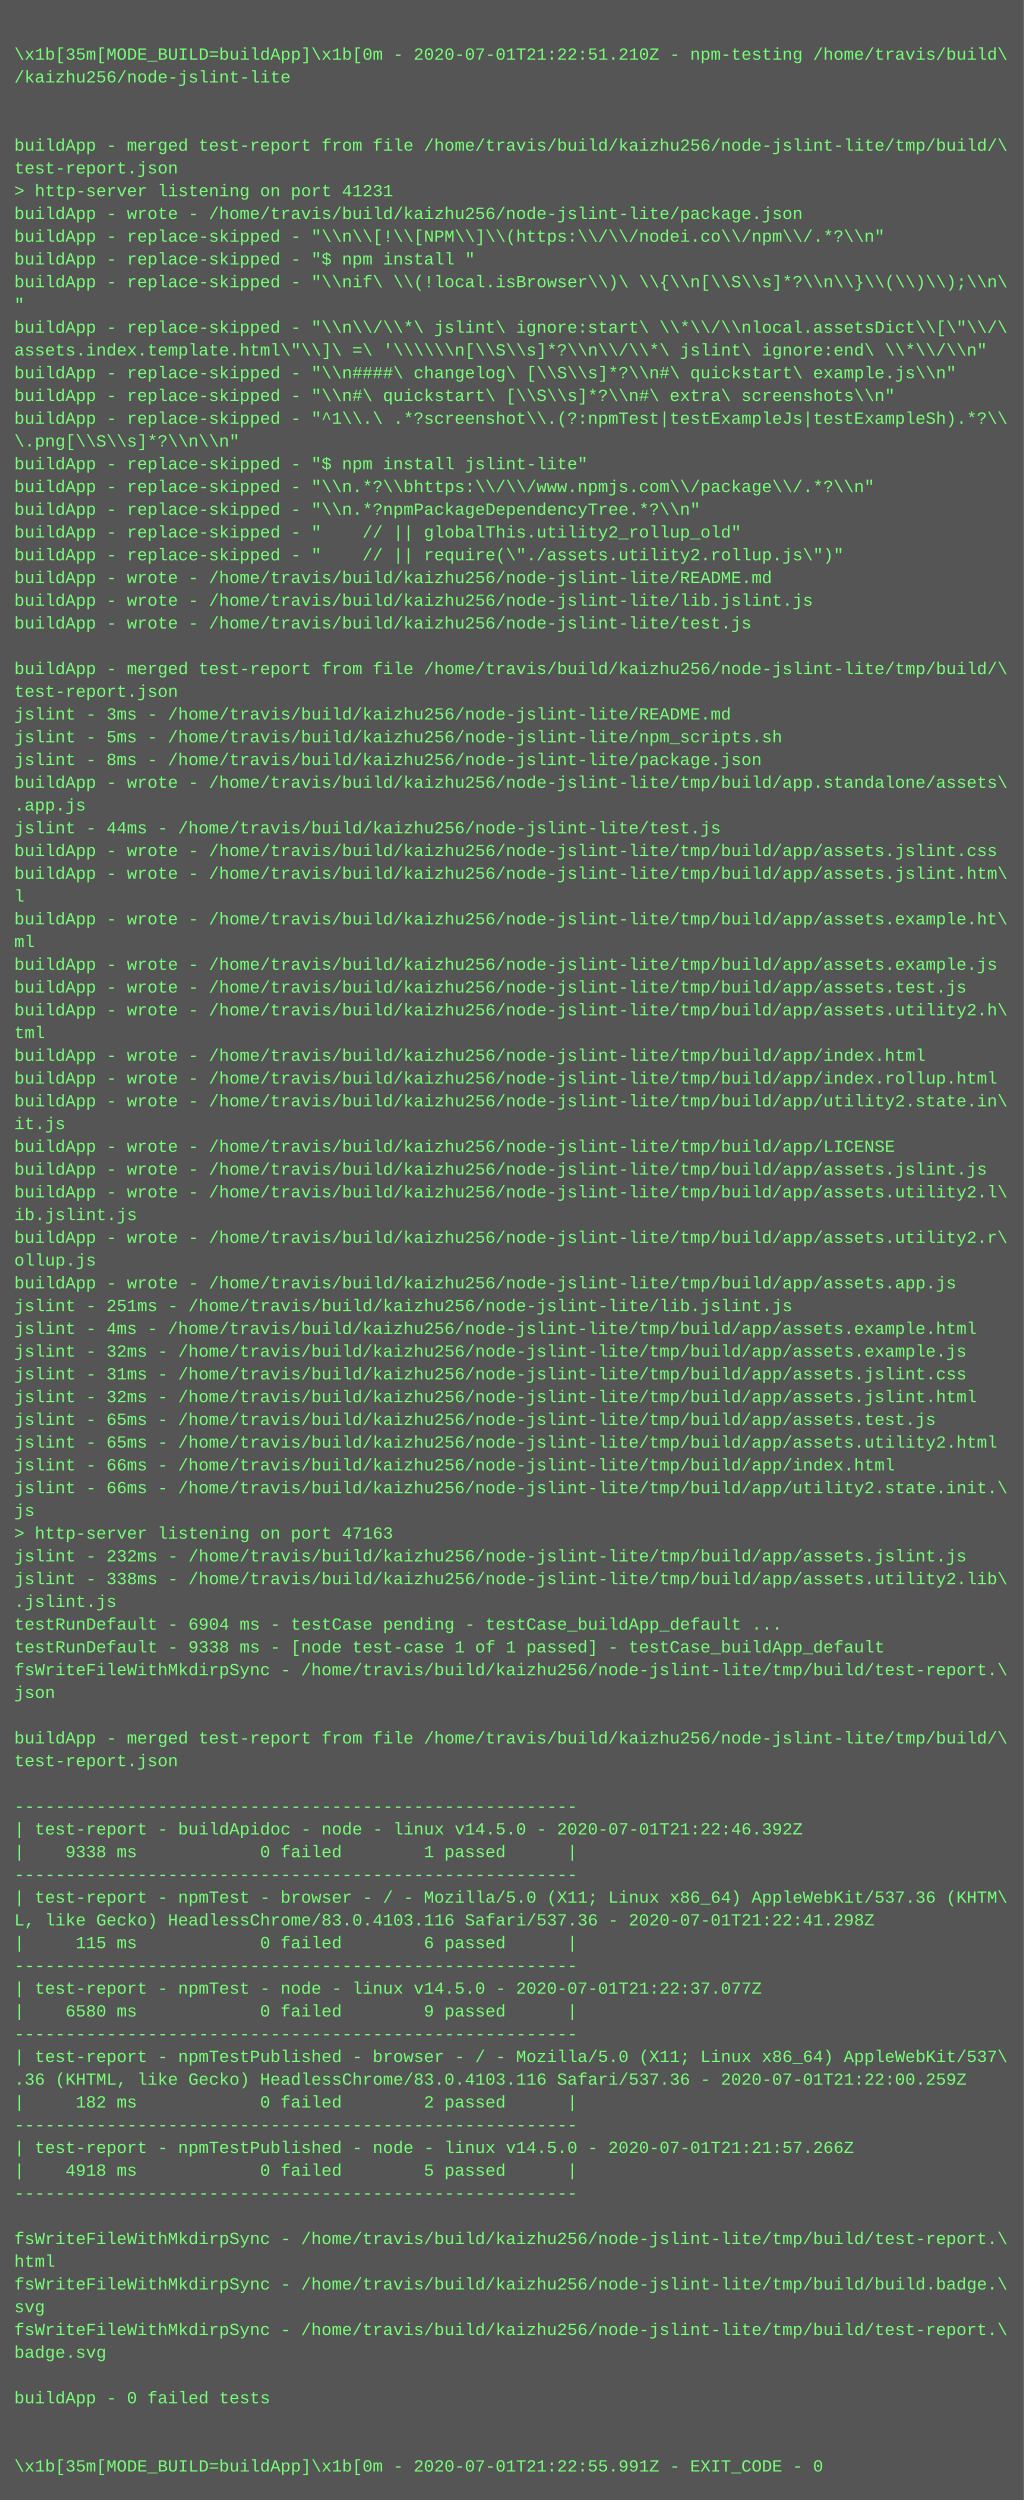
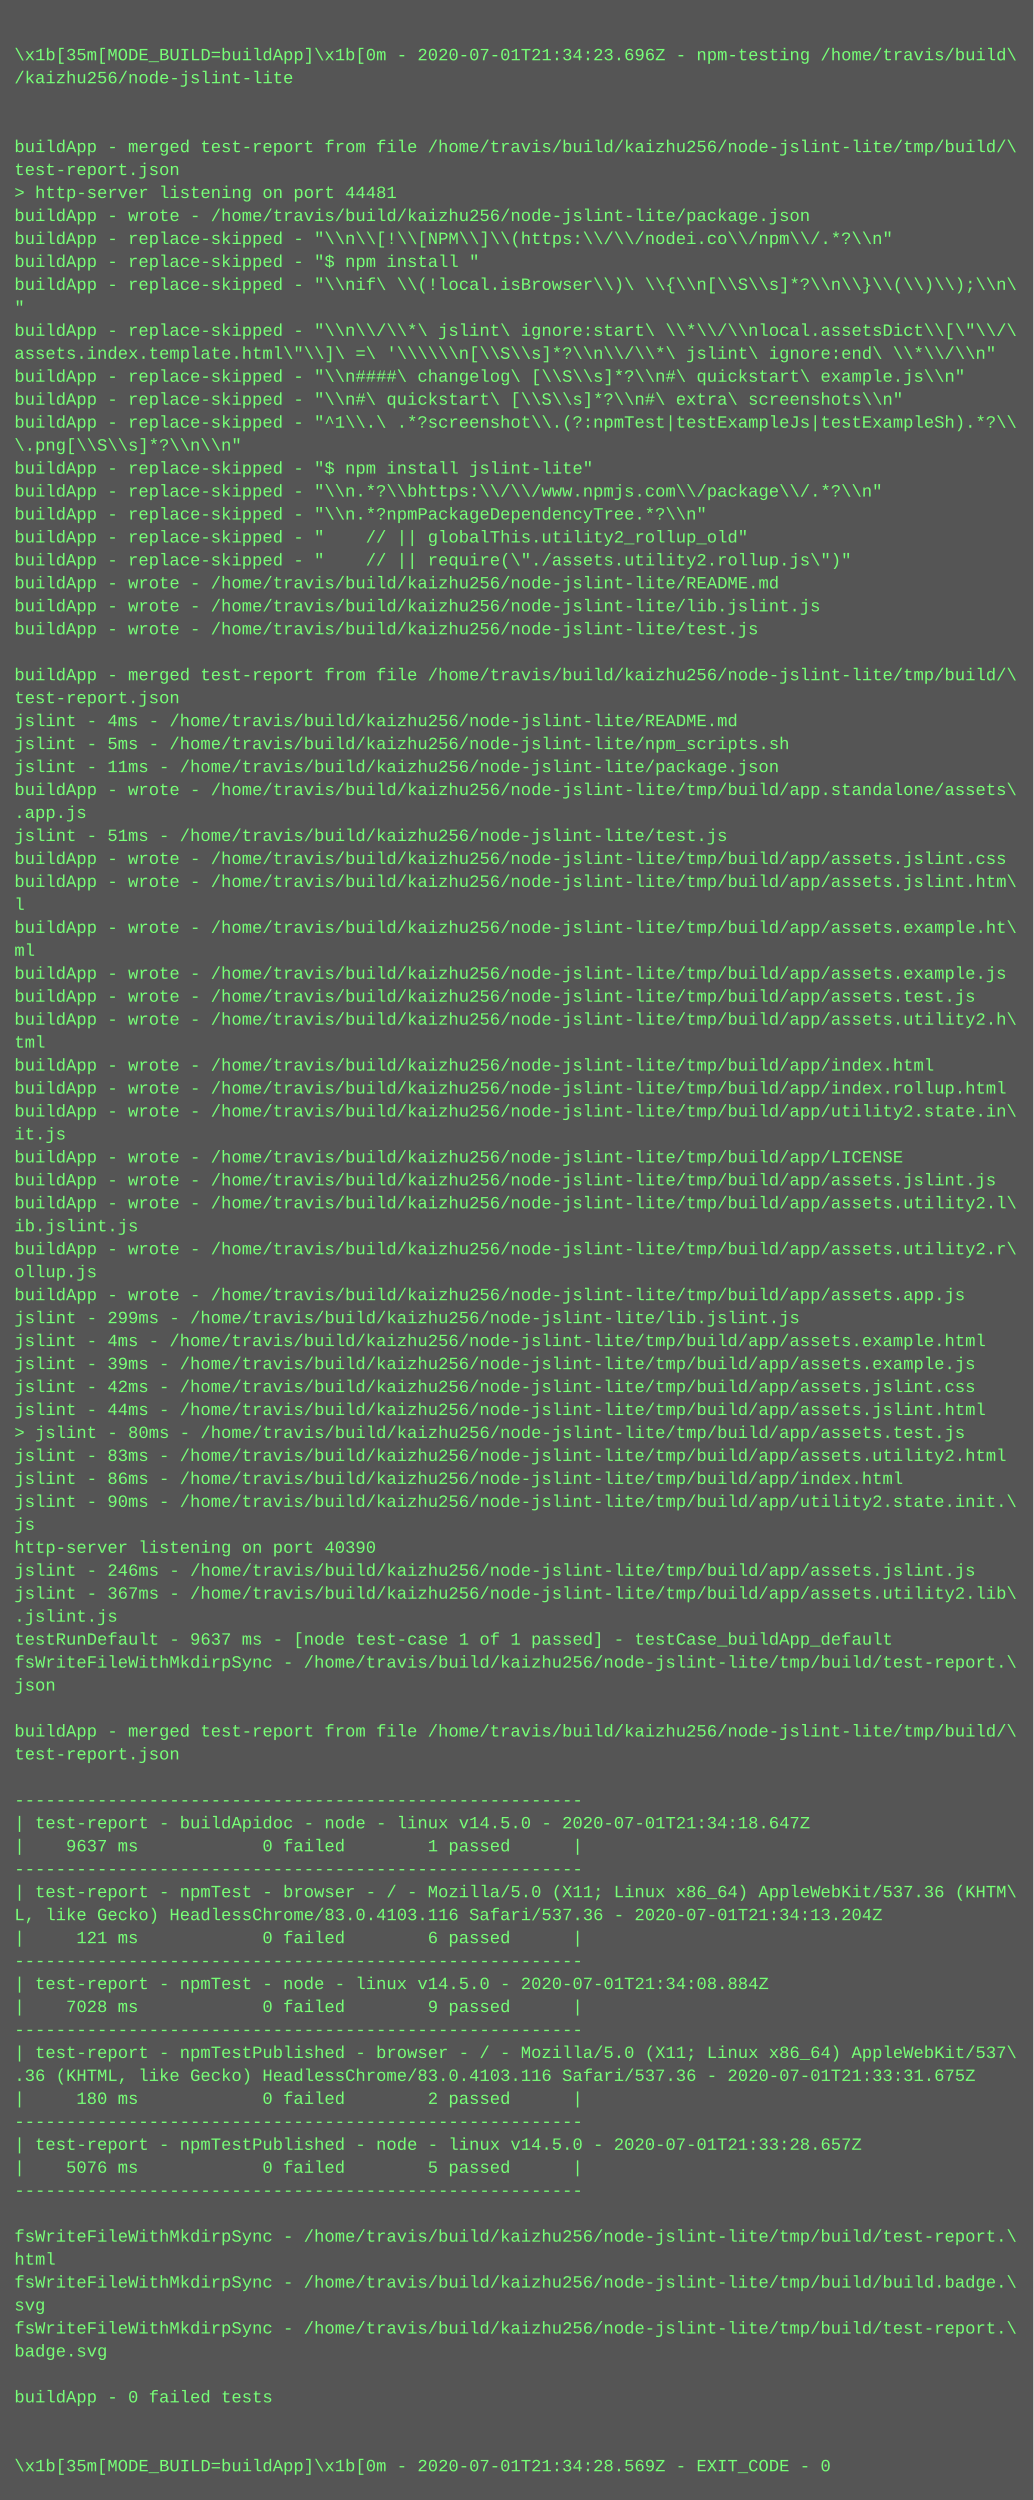
- <svg xmlns="http://www.w3.org/2000/svg" height="1758" width="720">
-   <rect height="1758" fill="#555" width="720" />
+ <svg xmlns="http://www.w3.org/2000/svg" height="1742" width="720">
+   <rect height="1742" fill="#555" width="720" />
  <text fill="#7f7" font-family="Courier New" font-size="12" xml:space="preserve">
    <tspan x="10" y="26" />
-     <tspan x="10" y="42">\x1b[35m[MODE_BUILD=buildApp]\x1b[0m - 2020-07-01T21:22:51.210Z - npm-testing /home/travis/build\</tspan>
+     <tspan x="10" y="42">\x1b[35m[MODE_BUILD=buildApp]\x1b[0m - 2020-07-01T21:34:23.696Z - npm-testing /home/travis/build\</tspan>
    <tspan x="10" y="58">/kaizhu256/node-jslint-lite</tspan>
    <tspan x="10" y="74" />
    <tspan x="10" y="90" />
    <tspan x="10" y="106">buildApp - merged test-report from file /home/travis/build/kaizhu256/node-jslint-lite/tmp/build/\</tspan>
    <tspan x="10" y="122">test-report.json</tspan>
-     <tspan x="10" y="138">&gt; http-server listening on port 41231</tspan>
+     <tspan x="10" y="138">&gt; http-server listening on port 44481</tspan>
    <tspan x="10" y="154">buildApp - wrote - /home/travis/build/kaizhu256/node-jslint-lite/package.json</tspan>
    <tspan x="10" y="170">buildApp - replace-skipped - "\\n\\[!\\[NPM\\]\\(https:\\/\\/nodei.co\\/npm\\/.*?\\n"</tspan>
    <tspan x="10" y="186">buildApp - replace-skipped - "$ npm install "</tspan>
    <tspan x="10" y="202">buildApp - replace-skipped - "\\nif\ \\(!local.isBrowser\\)\ \\{\\n[\\S\\s]*?\\n\\}\\(\\)\\);\\n\</tspan>
    <tspan x="10" y="218">"</tspan>
    <tspan x="10" y="234">buildApp - replace-skipped - "\\n\\/\\*\ jslint\ ignore:start\ \\*\\/\\nlocal.assetsDict\\[\"\\/\</tspan>
    <tspan x="10" y="250">assets.index.template.html\"\\]\ =\ '\\\\\\n[\\S\\s]*?\\n\\/\\*\ jslint\ ignore:end\ \\*\\/\\n"</tspan>
    <tspan x="10" y="266">buildApp - replace-skipped - "\\n####\ changelog\ [\\S\\s]*?\\n#\ quickstart\ example.js\\n"</tspan>
    <tspan x="10" y="282">buildApp - replace-skipped - "\\n#\ quickstart\ [\\S\\s]*?\\n#\ extra\ screenshots\\n"</tspan>
    <tspan x="10" y="298">buildApp - replace-skipped - "^1\\.\ .*?screenshot\\.(?:npmTest|testExampleJs|testExampleSh).*?\\</tspan>
    <tspan x="10" y="314">\.png[\\S\\s]*?\\n\\n"</tspan>
    <tspan x="10" y="330">buildApp - replace-skipped - "$ npm install jslint-lite"</tspan>
    <tspan x="10" y="346">buildApp - replace-skipped - "\\n.*?\\bhttps:\\/\\/www.npmjs.com\\/package\\/.*?\\n"</tspan>
    <tspan x="10" y="362">buildApp - replace-skipped - "\\n.*?npmPackageDependencyTree.*?\\n"</tspan>
    <tspan x="10" y="378">buildApp - replace-skipped - "    // || globalThis.utility2_rollup_old"</tspan>
    <tspan x="10" y="394">buildApp - replace-skipped - "    // || require(\"./assets.utility2.rollup.js\")"</tspan>
    <tspan x="10" y="410">buildApp - wrote - /home/travis/build/kaizhu256/node-jslint-lite/README.md</tspan>
    <tspan x="10" y="426">buildApp - wrote - /home/travis/build/kaizhu256/node-jslint-lite/lib.jslint.js</tspan>
    <tspan x="10" y="442">buildApp - wrote - /home/travis/build/kaizhu256/node-jslint-lite/test.js</tspan>
    <tspan x="10" y="458" />
    <tspan x="10" y="474">buildApp - merged test-report from file /home/travis/build/kaizhu256/node-jslint-lite/tmp/build/\</tspan>
    <tspan x="10" y="490">test-report.json</tspan>
-     <tspan x="10" y="506">jslint - 3ms - /home/travis/build/kaizhu256/node-jslint-lite/README.md</tspan>
+     <tspan x="10" y="506">jslint - 4ms - /home/travis/build/kaizhu256/node-jslint-lite/README.md</tspan>
    <tspan x="10" y="522">jslint - 5ms - /home/travis/build/kaizhu256/node-jslint-lite/npm_scripts.sh</tspan>
-     <tspan x="10" y="538">jslint - 8ms - /home/travis/build/kaizhu256/node-jslint-lite/package.json</tspan>
+     <tspan x="10" y="538">jslint - 11ms - /home/travis/build/kaizhu256/node-jslint-lite/package.json</tspan>
    <tspan x="10" y="554">buildApp - wrote - /home/travis/build/kaizhu256/node-jslint-lite/tmp/build/app.standalone/assets\</tspan>
    <tspan x="10" y="570">.app.js</tspan>
-     <tspan x="10" y="586">jslint - 44ms - /home/travis/build/kaizhu256/node-jslint-lite/test.js</tspan>
+     <tspan x="10" y="586">jslint - 51ms - /home/travis/build/kaizhu256/node-jslint-lite/test.js</tspan>
    <tspan x="10" y="602">buildApp - wrote - /home/travis/build/kaizhu256/node-jslint-lite/tmp/build/app/assets.jslint.css</tspan>
    <tspan x="10" y="618">buildApp - wrote - /home/travis/build/kaizhu256/node-jslint-lite/tmp/build/app/assets.jslint.htm\</tspan>
    <tspan x="10" y="634">l</tspan>
    <tspan x="10" y="650">buildApp - wrote - /home/travis/build/kaizhu256/node-jslint-lite/tmp/build/app/assets.example.ht\</tspan>
    <tspan x="10" y="666">ml</tspan>
    <tspan x="10" y="682">buildApp - wrote - /home/travis/build/kaizhu256/node-jslint-lite/tmp/build/app/assets.example.js</tspan>
    <tspan x="10" y="698">buildApp - wrote - /home/travis/build/kaizhu256/node-jslint-lite/tmp/build/app/assets.test.js</tspan>
    <tspan x="10" y="714">buildApp - wrote - /home/travis/build/kaizhu256/node-jslint-lite/tmp/build/app/assets.utility2.h\</tspan>
    <tspan x="10" y="730">tml</tspan>
    <tspan x="10" y="746">buildApp - wrote - /home/travis/build/kaizhu256/node-jslint-lite/tmp/build/app/index.html</tspan>
    <tspan x="10" y="762">buildApp - wrote - /home/travis/build/kaizhu256/node-jslint-lite/tmp/build/app/index.rollup.html</tspan>
    <tspan x="10" y="778">buildApp - wrote - /home/travis/build/kaizhu256/node-jslint-lite/tmp/build/app/utility2.state.in\</tspan>
    <tspan x="10" y="794">it.js</tspan>
    <tspan x="10" y="810">buildApp - wrote - /home/travis/build/kaizhu256/node-jslint-lite/tmp/build/app/LICENSE</tspan>
    <tspan x="10" y="826">buildApp - wrote - /home/travis/build/kaizhu256/node-jslint-lite/tmp/build/app/assets.jslint.js</tspan>
    <tspan x="10" y="842">buildApp - wrote - /home/travis/build/kaizhu256/node-jslint-lite/tmp/build/app/assets.utility2.l\</tspan>
    <tspan x="10" y="858">ib.jslint.js</tspan>
    <tspan x="10" y="874">buildApp - wrote - /home/travis/build/kaizhu256/node-jslint-lite/tmp/build/app/assets.utility2.r\</tspan>
    <tspan x="10" y="890">ollup.js</tspan>
    <tspan x="10" y="906">buildApp - wrote - /home/travis/build/kaizhu256/node-jslint-lite/tmp/build/app/assets.app.js</tspan>
-     <tspan x="10" y="922">jslint - 251ms - /home/travis/build/kaizhu256/node-jslint-lite/lib.jslint.js</tspan>
+     <tspan x="10" y="922">jslint - 299ms - /home/travis/build/kaizhu256/node-jslint-lite/lib.jslint.js</tspan>
    <tspan x="10" y="938">jslint - 4ms - /home/travis/build/kaizhu256/node-jslint-lite/tmp/build/app/assets.example.html</tspan>
-     <tspan x="10" y="954">jslint - 32ms - /home/travis/build/kaizhu256/node-jslint-lite/tmp/build/app/assets.example.js</tspan>
-     <tspan x="10" y="970">jslint - 31ms - /home/travis/build/kaizhu256/node-jslint-lite/tmp/build/app/assets.jslint.css</tspan>
-     <tspan x="10" y="986">jslint - 32ms - /home/travis/build/kaizhu256/node-jslint-lite/tmp/build/app/assets.jslint.html</tspan>
-     <tspan x="10" y="1002">jslint - 65ms - /home/travis/build/kaizhu256/node-jslint-lite/tmp/build/app/assets.test.js</tspan>
-     <tspan x="10" y="1018">jslint - 65ms - /home/travis/build/kaizhu256/node-jslint-lite/tmp/build/app/assets.utility2.html</tspan>
-     <tspan x="10" y="1034">jslint - 66ms - /home/travis/build/kaizhu256/node-jslint-lite/tmp/build/app/index.html</tspan>
-     <tspan x="10" y="1050">jslint - 66ms - /home/travis/build/kaizhu256/node-jslint-lite/tmp/build/app/utility2.state.init.\</tspan>
+     <tspan x="10" y="954">jslint - 39ms - /home/travis/build/kaizhu256/node-jslint-lite/tmp/build/app/assets.example.js</tspan>
+     <tspan x="10" y="970">jslint - 42ms - /home/travis/build/kaizhu256/node-jslint-lite/tmp/build/app/assets.jslint.css</tspan>
+     <tspan x="10" y="986">jslint - 44ms - /home/travis/build/kaizhu256/node-jslint-lite/tmp/build/app/assets.jslint.html</tspan>
+     <tspan x="10" y="1002">&gt; jslint - 80ms - /home/travis/build/kaizhu256/node-jslint-lite/tmp/build/app/assets.test.js</tspan>
+     <tspan x="10" y="1018">jslint - 83ms - /home/travis/build/kaizhu256/node-jslint-lite/tmp/build/app/assets.utility2.html</tspan>
+     <tspan x="10" y="1034">jslint - 86ms - /home/travis/build/kaizhu256/node-jslint-lite/tmp/build/app/index.html</tspan>
+     <tspan x="10" y="1050">jslint - 90ms - /home/travis/build/kaizhu256/node-jslint-lite/tmp/build/app/utility2.state.init.\</tspan>
    <tspan x="10" y="1066">js</tspan>
-     <tspan x="10" y="1082">&gt; http-server listening on port 47163</tspan>
-     <tspan x="10" y="1098">jslint - 232ms - /home/travis/build/kaizhu256/node-jslint-lite/tmp/build/app/assets.jslint.js</tspan>
-     <tspan x="10" y="1114">jslint - 338ms - /home/travis/build/kaizhu256/node-jslint-lite/tmp/build/app/assets.utility2.lib\</tspan>
+     <tspan x="10" y="1082">http-server listening on port 40390</tspan>
+     <tspan x="10" y="1098">jslint - 246ms - /home/travis/build/kaizhu256/node-jslint-lite/tmp/build/app/assets.jslint.js</tspan>
+     <tspan x="10" y="1114">jslint - 367ms - /home/travis/build/kaizhu256/node-jslint-lite/tmp/build/app/assets.utility2.lib\</tspan>
    <tspan x="10" y="1130">.jslint.js</tspan>
-     <tspan x="10" y="1146">testRunDefault - 6904 ms - testCase pending - testCase_buildApp_default ...</tspan>
-     <tspan x="10" y="1162">testRunDefault - 9338 ms - [node test-case 1 of 1 passed] - testCase_buildApp_default</tspan>
-     <tspan x="10" y="1178">fsWriteFileWithMkdirpSync - /home/travis/build/kaizhu256/node-jslint-lite/tmp/build/test-report.\</tspan>
-     <tspan x="10" y="1194">json</tspan>
-     <tspan x="10" y="1210" />
-     <tspan x="10" y="1226">buildApp - merged test-report from file /home/travis/build/kaizhu256/node-jslint-lite/tmp/build/\</tspan>
-     <tspan x="10" y="1242">test-report.json</tspan>
-     <tspan x="10" y="1258" />
-     <tspan x="10" y="1274">-------------------------------------------------------</tspan>
-     <tspan x="10" y="1290">| test-report - buildApidoc - node - linux v14.5.0 - 2020-07-01T21:22:46.392Z</tspan>
-     <tspan x="10" y="1306">|    9338 ms            0 failed        1 passed      |</tspan>
-     <tspan x="10" y="1322">-------------------------------------------------------</tspan>
-     <tspan x="10" y="1338">| test-report - npmTest - browser - / - Mozilla/5.0 (X11; Linux x86_64) AppleWebKit/537.36 (KHTM\</tspan>
-     <tspan x="10" y="1354">L, like Gecko) HeadlessChrome/83.0.4103.116 Safari/537.36 - 2020-07-01T21:22:41.298Z</tspan>
-     <tspan x="10" y="1370">|     115 ms            0 failed        6 passed      |</tspan>
-     <tspan x="10" y="1386">-------------------------------------------------------</tspan>
-     <tspan x="10" y="1402">| test-report - npmTest - node - linux v14.5.0 - 2020-07-01T21:22:37.077Z</tspan>
-     <tspan x="10" y="1418">|    6580 ms            0 failed        9 passed      |</tspan>
-     <tspan x="10" y="1434">-------------------------------------------------------</tspan>
-     <tspan x="10" y="1450">| test-report - npmTestPublished - browser - / - Mozilla/5.0 (X11; Linux x86_64) AppleWebKit/537\</tspan>
-     <tspan x="10" y="1466">.36 (KHTML, like Gecko) HeadlessChrome/83.0.4103.116 Safari/537.36 - 2020-07-01T21:22:00.259Z</tspan>
-     <tspan x="10" y="1482">|     182 ms            0 failed        2 passed      |</tspan>
-     <tspan x="10" y="1498">-------------------------------------------------------</tspan>
-     <tspan x="10" y="1514">| test-report - npmTestPublished - node - linux v14.5.0 - 2020-07-01T21:21:57.266Z</tspan>
-     <tspan x="10" y="1530">|    4918 ms            0 failed        5 passed      |</tspan>
-     <tspan x="10" y="1546">-------------------------------------------------------</tspan>
-     <tspan x="10" y="1562" />
-     <tspan x="10" y="1578">fsWriteFileWithMkdirpSync - /home/travis/build/kaizhu256/node-jslint-lite/tmp/build/test-report.\</tspan>
-     <tspan x="10" y="1594">html</tspan>
-     <tspan x="10" y="1610">fsWriteFileWithMkdirpSync - /home/travis/build/kaizhu256/node-jslint-lite/tmp/build/build.badge.\</tspan>
-     <tspan x="10" y="1626">svg</tspan>
-     <tspan x="10" y="1642">fsWriteFileWithMkdirpSync - /home/travis/build/kaizhu256/node-jslint-lite/tmp/build/test-report.\</tspan>
-     <tspan x="10" y="1658">badge.svg</tspan>
-     <tspan x="10" y="1674" />
-     <tspan x="10" y="1690">buildApp - 0 failed tests</tspan>
+     <tspan x="10" y="1146">testRunDefault - 9637 ms - [node test-case 1 of 1 passed] - testCase_buildApp_default</tspan>
+     <tspan x="10" y="1162">fsWriteFileWithMkdirpSync - /home/travis/build/kaizhu256/node-jslint-lite/tmp/build/test-report.\</tspan>
+     <tspan x="10" y="1178">json</tspan>
+     <tspan x="10" y="1194" />
+     <tspan x="10" y="1210">buildApp - merged test-report from file /home/travis/build/kaizhu256/node-jslint-lite/tmp/build/\</tspan>
+     <tspan x="10" y="1226">test-report.json</tspan>
+     <tspan x="10" y="1242" />
+     <tspan x="10" y="1258">-------------------------------------------------------</tspan>
+     <tspan x="10" y="1274">| test-report - buildApidoc - node - linux v14.5.0 - 2020-07-01T21:34:18.647Z</tspan>
+     <tspan x="10" y="1290">|    9637 ms            0 failed        1 passed      |</tspan>
+     <tspan x="10" y="1306">-------------------------------------------------------</tspan>
+     <tspan x="10" y="1322">| test-report - npmTest - browser - / - Mozilla/5.0 (X11; Linux x86_64) AppleWebKit/537.36 (KHTM\</tspan>
+     <tspan x="10" y="1338">L, like Gecko) HeadlessChrome/83.0.4103.116 Safari/537.36 - 2020-07-01T21:34:13.204Z</tspan>
+     <tspan x="10" y="1354">|     121 ms            0 failed        6 passed      |</tspan>
+     <tspan x="10" y="1370">-------------------------------------------------------</tspan>
+     <tspan x="10" y="1386">| test-report - npmTest - node - linux v14.5.0 - 2020-07-01T21:34:08.884Z</tspan>
+     <tspan x="10" y="1402">|    7028 ms            0 failed        9 passed      |</tspan>
+     <tspan x="10" y="1418">-------------------------------------------------------</tspan>
+     <tspan x="10" y="1434">| test-report - npmTestPublished - browser - / - Mozilla/5.0 (X11; Linux x86_64) AppleWebKit/537\</tspan>
+     <tspan x="10" y="1450">.36 (KHTML, like Gecko) HeadlessChrome/83.0.4103.116 Safari/537.36 - 2020-07-01T21:33:31.675Z</tspan>
+     <tspan x="10" y="1466">|     180 ms            0 failed        2 passed      |</tspan>
+     <tspan x="10" y="1482">-------------------------------------------------------</tspan>
+     <tspan x="10" y="1498">| test-report - npmTestPublished - node - linux v14.5.0 - 2020-07-01T21:33:28.657Z</tspan>
+     <tspan x="10" y="1514">|    5076 ms            0 failed        5 passed      |</tspan>
+     <tspan x="10" y="1530">-------------------------------------------------------</tspan>
+     <tspan x="10" y="1546" />
+     <tspan x="10" y="1562">fsWriteFileWithMkdirpSync - /home/travis/build/kaizhu256/node-jslint-lite/tmp/build/test-report.\</tspan>
+     <tspan x="10" y="1578">html</tspan>
+     <tspan x="10" y="1594">fsWriteFileWithMkdirpSync - /home/travis/build/kaizhu256/node-jslint-lite/tmp/build/build.badge.\</tspan>
+     <tspan x="10" y="1610">svg</tspan>
+     <tspan x="10" y="1626">fsWriteFileWithMkdirpSync - /home/travis/build/kaizhu256/node-jslint-lite/tmp/build/test-report.\</tspan>
+     <tspan x="10" y="1642">badge.svg</tspan>
+     <tspan x="10" y="1658" />
+     <tspan x="10" y="1674">buildApp - 0 failed tests</tspan>
+     <tspan x="10" y="1690" />
    <tspan x="10" y="1706" />
-     <tspan x="10" y="1722" />
-     <tspan x="10" y="1738">\x1b[35m[MODE_BUILD=buildApp]\x1b[0m - 2020-07-01T21:22:55.991Z - EXIT_CODE - 0</tspan>
+     <tspan x="10" y="1722">\x1b[35m[MODE_BUILD=buildApp]\x1b[0m - 2020-07-01T21:34:28.569Z - EXIT_CODE - 0</tspan>
  </text>
</svg>
